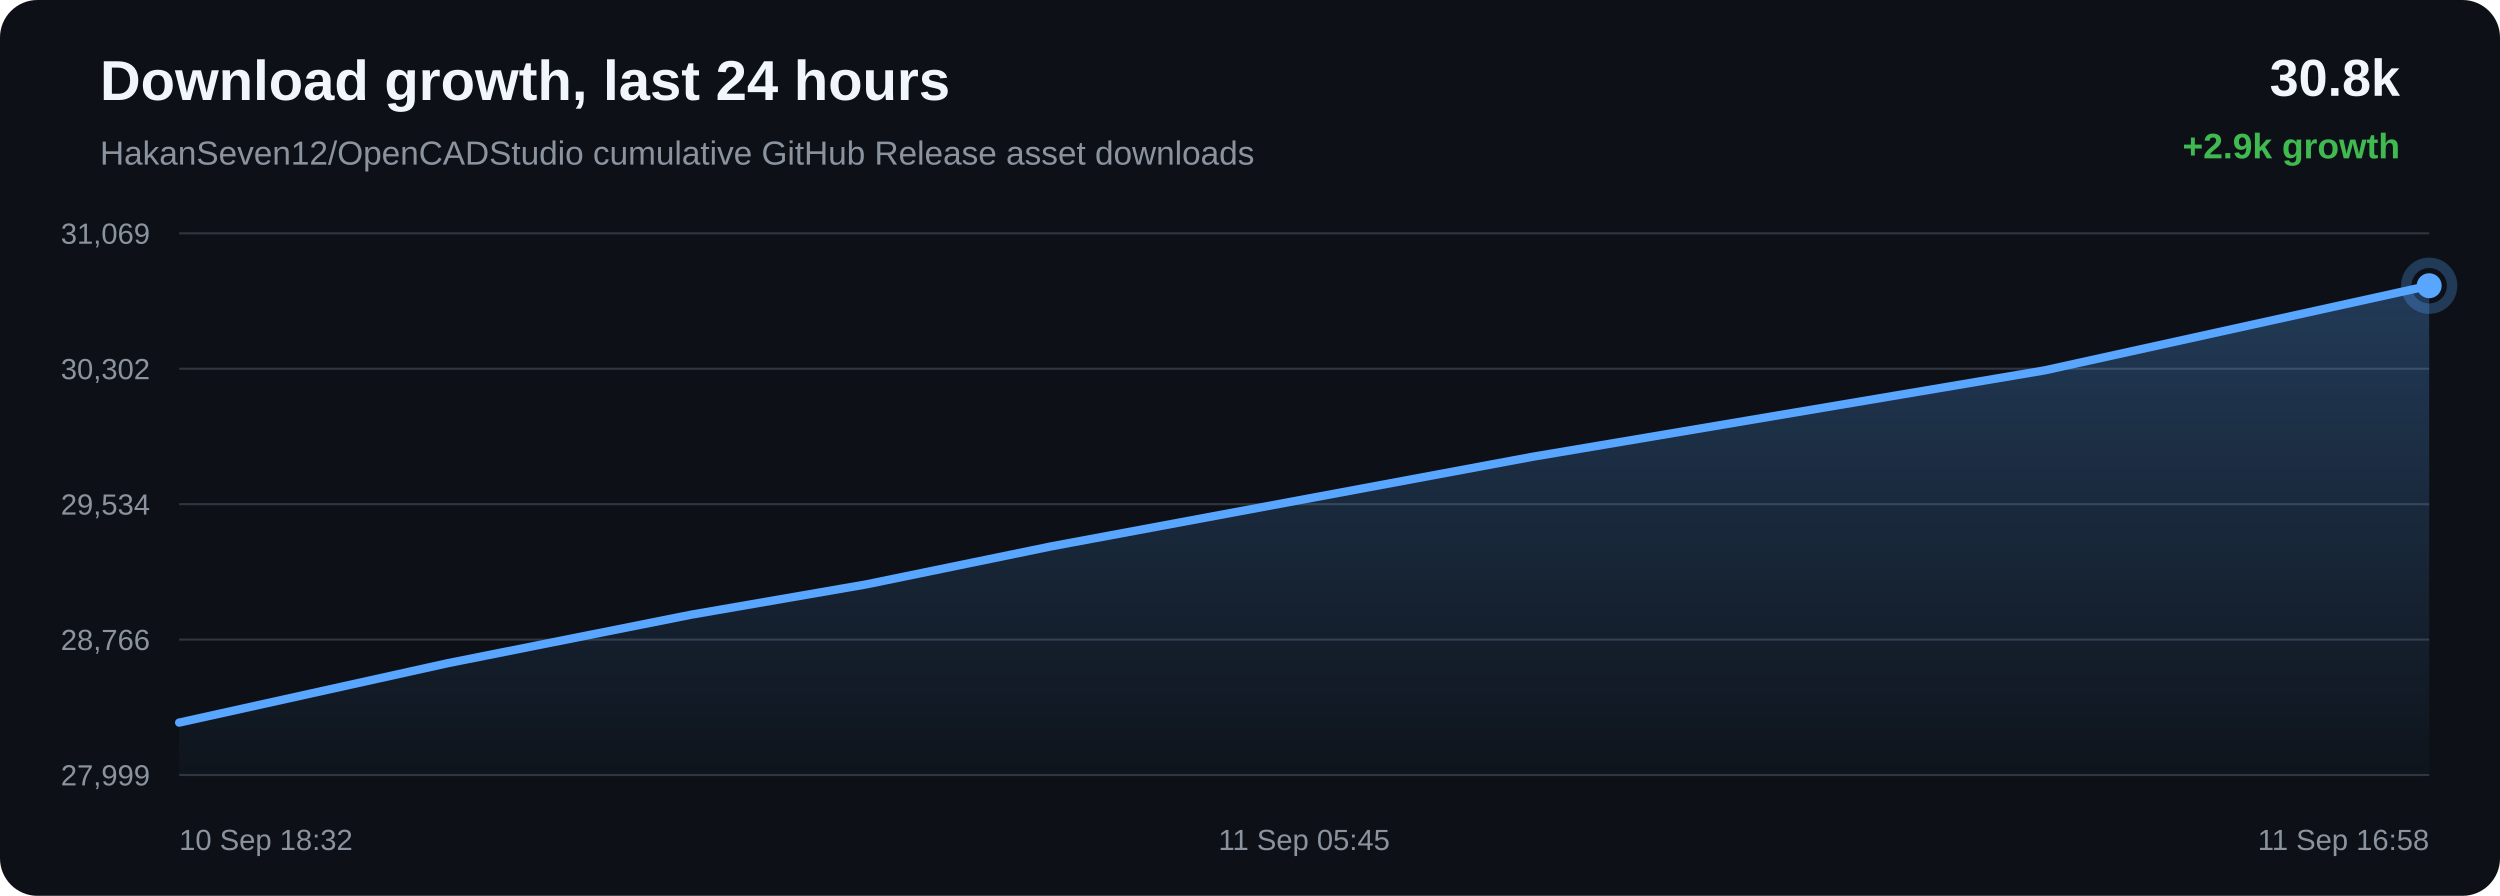
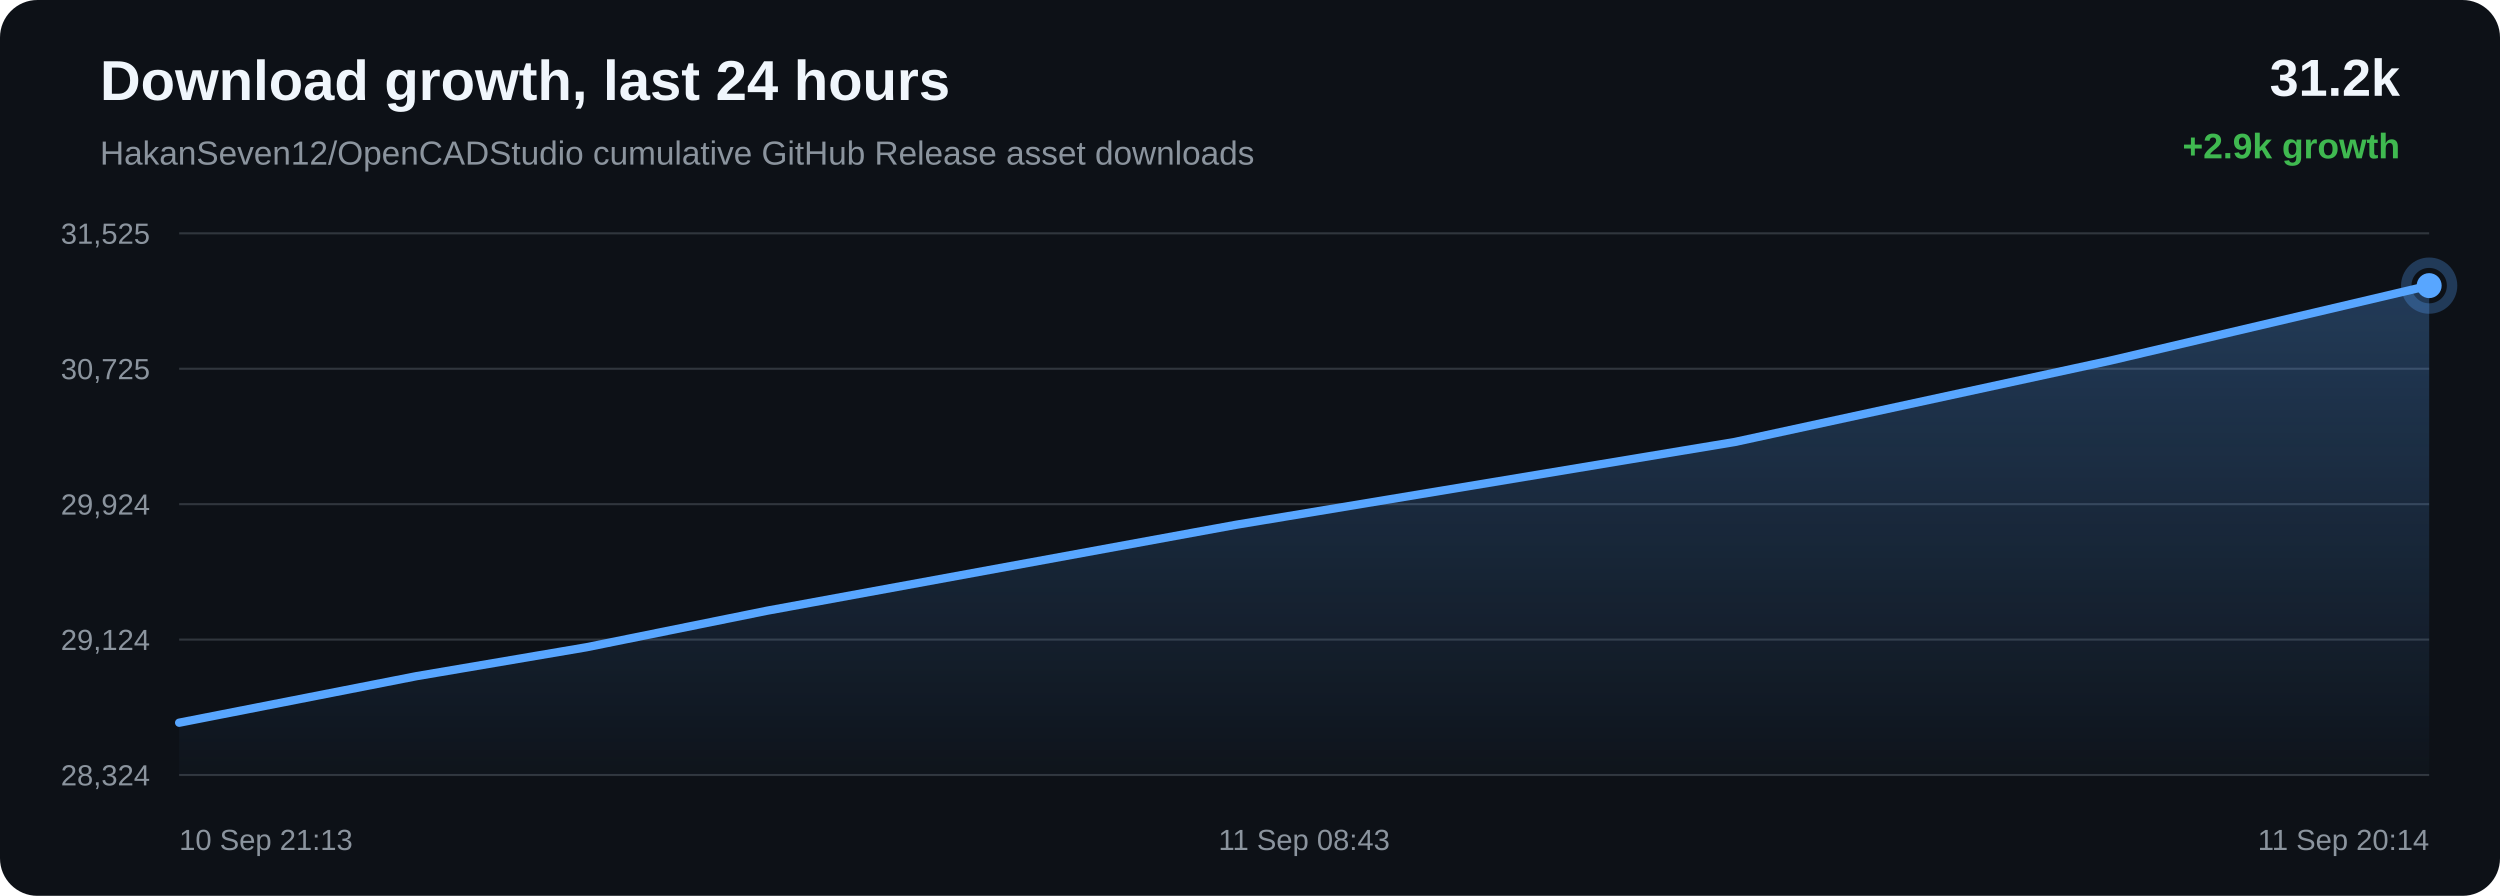
<svg xmlns="http://www.w3.org/2000/svg" width="1200" height="430" viewBox="0 0 1200 430">
  <defs>
    <linearGradient id="area" x1="0" x2="0" y1="0" y2="1">
      <stop offset="0%" stop-color="#58a6ff" stop-opacity="0.28" />
      <stop offset="100%" stop-color="#58a6ff" stop-opacity="0.02" />
    </linearGradient>
  </defs>
  <rect width="100%" height="100%" rx="18" fill="#0d1117" />
  <text x="48" y="48" fill="#f0f6fc" font-family="Arial, sans-serif" font-size="27" font-weight="700">Download growth, last 24 hours</text>
  <text x="48" y="79" fill="#8b949e" font-family="Arial, sans-serif" font-size="16">HakanSeven12/OpenCADStudio cumulative GitHub Release asset downloads</text>
-   <text x="1152" y="46" text-anchor="end" fill="#f0f6fc" font-family="Arial, sans-serif" font-size="25" font-weight="700">30.8k</text>
+   <text x="1152" y="46" text-anchor="end" fill="#f0f6fc" font-family="Arial, sans-serif" font-size="25" font-weight="700">31.2k</text>
  <text x="1152" y="76" text-anchor="end" fill="#3fb950" font-family="Arial, sans-serif" font-size="17" font-weight="700">+2.9k growth</text>
  <line x1="86" y1="112.00" x2="1166" y2="112.00" stroke="#30363d" stroke-width="1" />
  <line x1="86" y1="177.00" x2="1166" y2="177.00" stroke="#30363d" stroke-width="1" />
  <line x1="86" y1="242.00" x2="1166" y2="242.00" stroke="#30363d" stroke-width="1" />
  <line x1="86" y1="307.00" x2="1166" y2="307.00" stroke="#30363d" stroke-width="1" />
  <line x1="86" y1="372.00" x2="1166" y2="372.00" stroke="#30363d" stroke-width="1" />
-   <text x="72" y="117.00" text-anchor="end" fill="#8b949e" font-family="Arial, sans-serif" font-size="14">31,069</text>
-   <text x="72" y="182.00" text-anchor="end" fill="#8b949e" font-family="Arial, sans-serif" font-size="14">30,302</text>
-   <text x="72" y="247.00" text-anchor="end" fill="#8b949e" font-family="Arial, sans-serif" font-size="14">29,534</text>
-   <text x="72" y="312.00" text-anchor="end" fill="#8b949e" font-family="Arial, sans-serif" font-size="14">28,766</text>
-   <text x="72" y="377.00" text-anchor="end" fill="#8b949e" font-family="Arial, sans-serif" font-size="14">27,999</text>
-   <path d="M 86.00 346.85 L 215.02 318.31 L 331.91 295.02 L 415.65 280.53 L 504.67 262.24 L 735.79 219.22 L 981.30 177.80 L 1166.00 137.15 L 1166.00 372.00 L 86.00 372.00 Z" fill="url(#area)" />
-   <path d="M 86.00 346.85 L 215.02 318.31 L 331.91 295.02 L 415.65 280.53 L 504.67 262.24 L 735.79 219.22 L 981.30 177.80 L 1166.00 137.15" fill="none" stroke="#58a6ff" stroke-width="4" stroke-linecap="round" stroke-linejoin="round" />
-   <circle cx="1166.00" cy="137.15" r="6" fill="#58a6ff" />
-   <circle cx="1166.00" cy="137.15" r="11" fill="none" stroke="#58a6ff" stroke-opacity="0.28" stroke-width="5" />
-   <text x="86.00" y="408" text-anchor="start" fill="#8b949e" font-family="Arial, sans-serif" font-size="14">10 Sep 18:32</text>
-   <text x="626.00" y="408" text-anchor="middle" fill="#8b949e" font-family="Arial, sans-serif" font-size="14">11 Sep 05:45</text>
-   <text x="1166.00" y="408" text-anchor="end" fill="#8b949e" font-family="Arial, sans-serif" font-size="14">11 Sep 16:58</text>
+   <text x="72" y="117.00" text-anchor="end" fill="#8b949e" font-family="Arial, sans-serif" font-size="14">31,525</text>
+   <text x="72" y="182.00" text-anchor="end" fill="#8b949e" font-family="Arial, sans-serif" font-size="14">30,725</text>
+   <text x="72" y="247.00" text-anchor="end" fill="#8b949e" font-family="Arial, sans-serif" font-size="14">29,924</text>
+   <text x="72" y="312.00" text-anchor="end" fill="#8b949e" font-family="Arial, sans-serif" font-size="14">29,124</text>
+   <text x="72" y="377.00" text-anchor="end" fill="#8b949e" font-family="Arial, sans-serif" font-size="14">28,324</text>
+   <path d="M 86.00 346.90 L 199.90 324.56 L 281.50 310.68 L 368.24 293.13 L 593.45 251.87 L 832.69 212.15 L 1012.66 173.16 L 1166.00 137.10 L 1166.00 372.00 L 86.00 372.00 Z" fill="url(#area)" />
+   <path d="M 86.00 346.90 L 199.90 324.56 L 281.50 310.68 L 368.24 293.13 L 593.45 251.87 L 832.69 212.15 L 1012.66 173.16 L 1166.00 137.10" fill="none" stroke="#58a6ff" stroke-width="4" stroke-linecap="round" stroke-linejoin="round" />
+   <circle cx="1166.00" cy="137.10" r="6" fill="#58a6ff" />
+   <circle cx="1166.00" cy="137.10" r="11" fill="none" stroke="#58a6ff" stroke-opacity="0.28" stroke-width="5" />
+   <text x="86.00" y="408" text-anchor="start" fill="#8b949e" font-family="Arial, sans-serif" font-size="14">10 Sep 21:13</text>
+   <text x="626.00" y="408" text-anchor="middle" fill="#8b949e" font-family="Arial, sans-serif" font-size="14">11 Sep 08:43</text>
+   <text x="1166.00" y="408" text-anchor="end" fill="#8b949e" font-family="Arial, sans-serif" font-size="14">11 Sep 20:14</text>
</svg>
